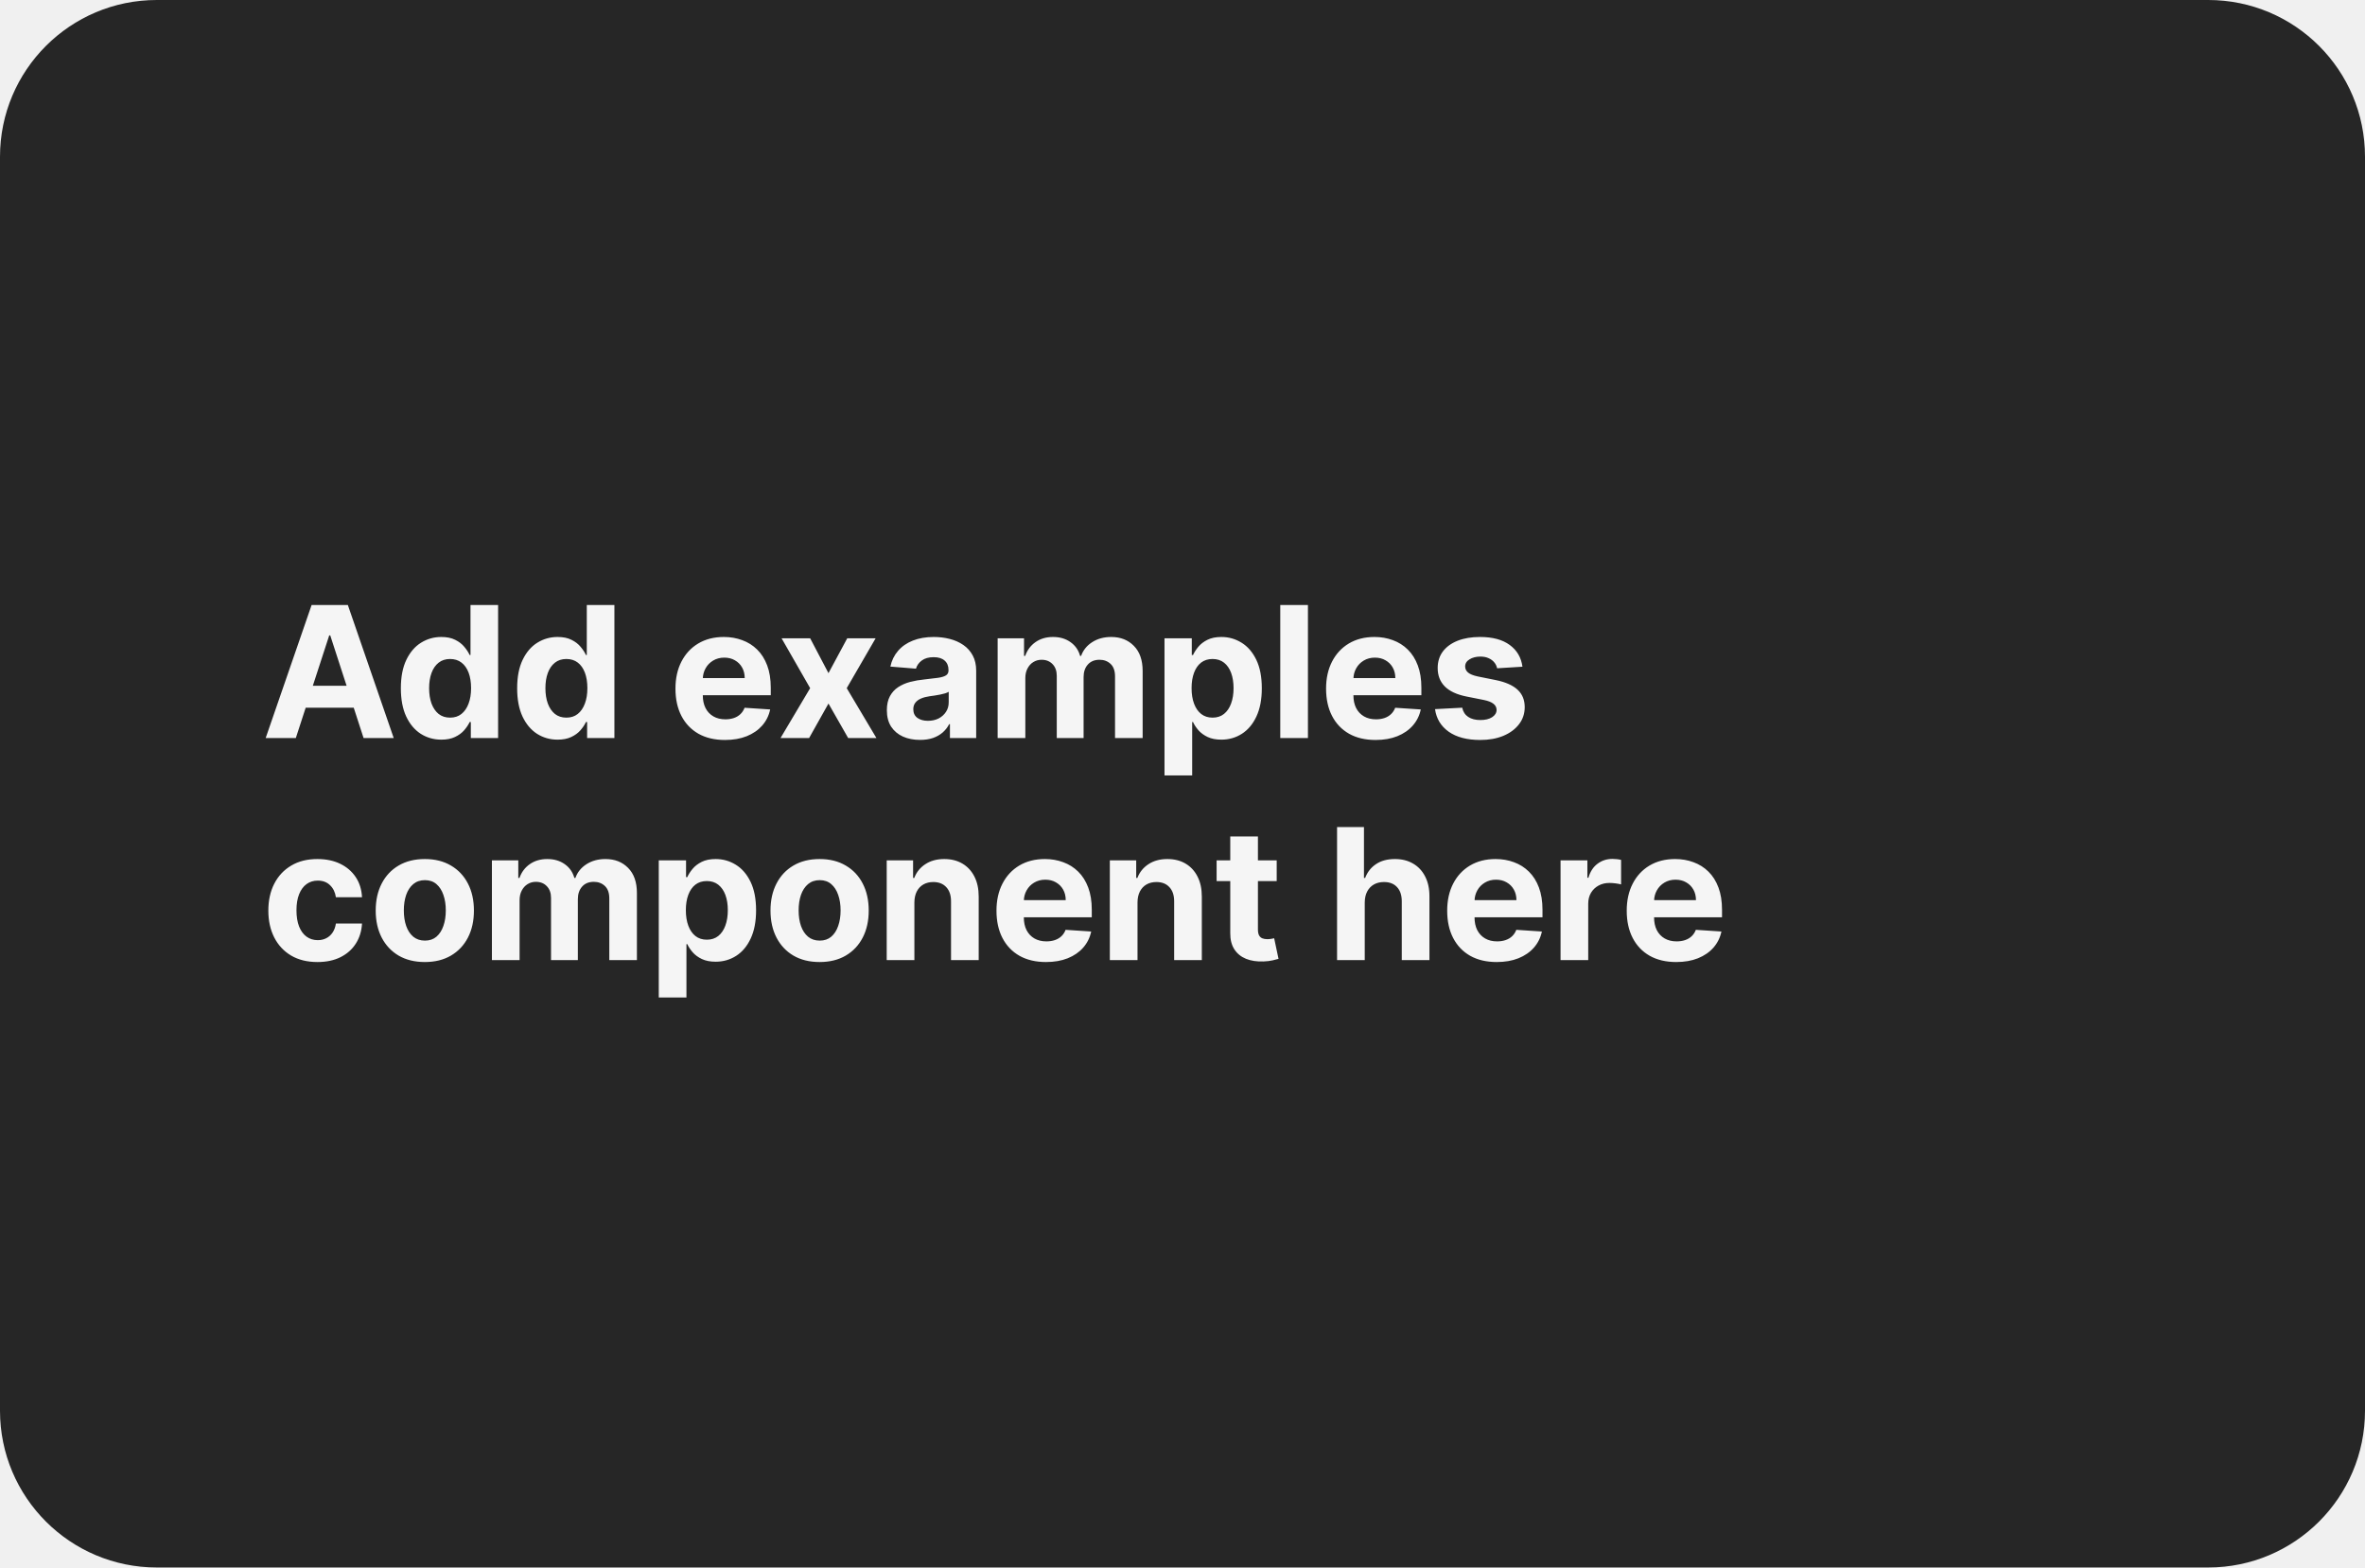
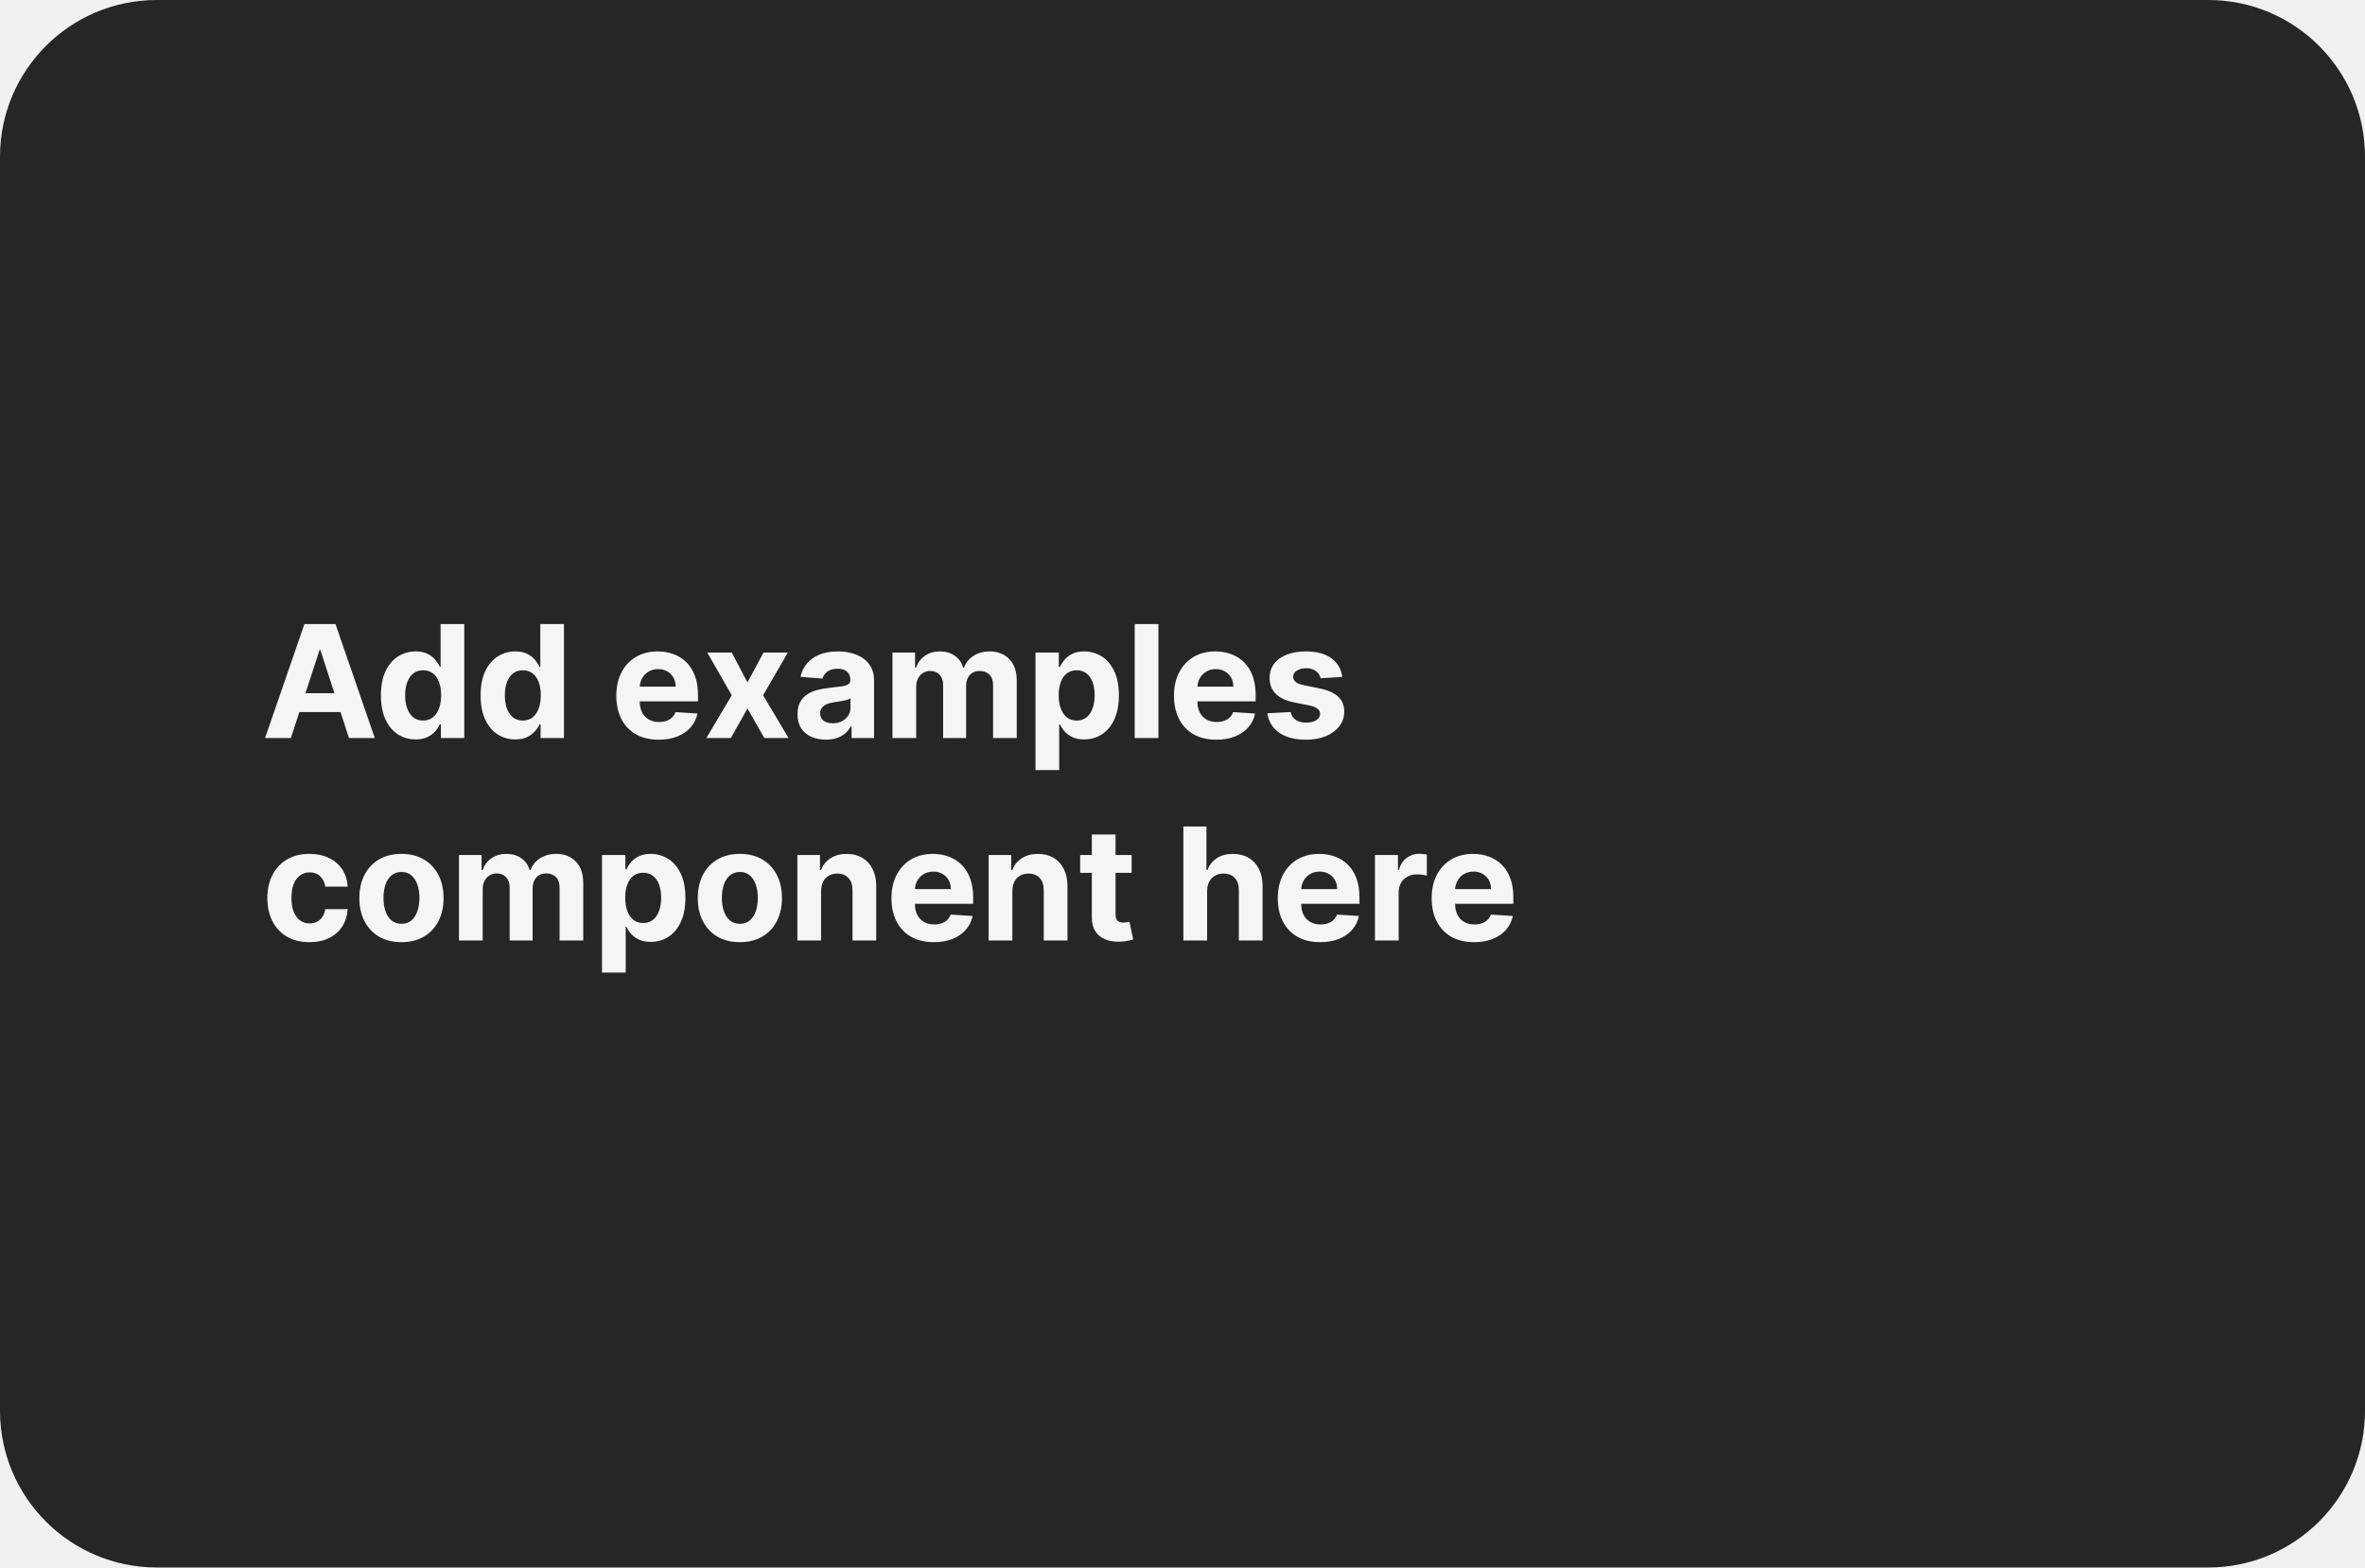
<svg xmlns="http://www.w3.org/2000/svg" width="362" height="240" viewBox="0 0 362 240" fill="none">
  <rect width="362" height="240" rx="24" fill="#262626" />
-   <path d="M45.28 113H40.666L47.696 92.636H53.244L60.264 113H55.651L50.55 97.29H50.391L45.28 113ZM44.992 104.996H55.889V108.357H44.992V104.996ZM67.553 113.249C66.392 113.249 65.342 112.95 64.401 112.354C63.466 111.75 62.724 110.866 62.173 109.699C61.63 108.526 61.358 107.087 61.358 105.384C61.358 103.634 61.64 102.179 62.203 101.018C62.767 99.852 63.516 98.98 64.45 98.403C65.392 97.82 66.422 97.528 67.543 97.528C68.398 97.528 69.11 97.674 69.68 97.966C70.257 98.251 70.721 98.609 71.072 99.04C71.43 99.464 71.702 99.882 71.888 100.293H72.017V92.636H76.243V113H72.067V110.554H71.888C71.689 110.978 71.407 111.399 71.043 111.817C70.685 112.228 70.217 112.569 69.641 112.841C69.07 113.113 68.374 113.249 67.553 113.249ZM68.895 109.878C69.578 109.878 70.154 109.692 70.625 109.321C71.102 108.943 71.467 108.416 71.719 107.74C71.977 107.064 72.106 106.272 72.106 105.364C72.106 104.455 71.981 103.667 71.729 102.997C71.477 102.328 71.112 101.811 70.635 101.446C70.158 101.081 69.578 100.899 68.895 100.899C68.199 100.899 67.612 101.088 67.135 101.466C66.658 101.844 66.296 102.367 66.051 103.037C65.806 103.706 65.683 104.482 65.683 105.364C65.683 106.252 65.806 107.037 66.051 107.72C66.303 108.396 66.664 108.927 67.135 109.311C67.612 109.689 68.199 109.878 68.895 109.878ZM85.353 113.249C84.193 113.249 83.143 112.95 82.201 112.354C81.267 111.75 80.524 110.866 79.974 109.699C79.43 108.526 79.159 107.087 79.159 105.384C79.159 103.634 79.441 102.179 80.004 101.018C80.567 99.852 81.316 98.98 82.251 98.403C83.192 97.82 84.223 97.528 85.343 97.528C86.198 97.528 86.911 97.674 87.481 97.966C88.058 98.251 88.522 98.609 88.873 99.04C89.231 99.464 89.503 99.882 89.689 100.293H89.818V92.636H94.044V113H89.868V110.554H89.689C89.49 110.978 89.208 111.399 88.843 111.817C88.485 112.228 88.018 112.569 87.441 112.841C86.871 113.113 86.175 113.249 85.353 113.249ZM86.696 109.878C87.378 109.878 87.955 109.692 88.426 109.321C88.903 108.943 89.268 108.416 89.519 107.74C89.778 107.064 89.907 106.272 89.907 105.364C89.907 104.455 89.781 103.667 89.529 102.997C89.278 102.328 88.913 101.811 88.436 101.446C87.959 101.081 87.378 100.899 86.696 100.899C86 100.899 85.413 101.088 84.936 101.466C84.459 101.844 84.097 102.367 83.852 103.037C83.607 103.706 83.484 104.482 83.484 105.364C83.484 106.252 83.607 107.037 83.852 107.72C84.104 108.396 84.465 108.927 84.936 109.311C85.413 109.689 86 109.878 86.696 109.878ZM110.967 113.298C109.396 113.298 108.044 112.98 106.91 112.344C105.783 111.701 104.915 110.793 104.305 109.619C103.695 108.439 103.39 107.044 103.39 105.433C103.39 103.862 103.695 102.483 104.305 101.297C104.915 100.11 105.773 99.186 106.88 98.523C107.994 97.86 109.3 97.528 110.798 97.528C111.806 97.528 112.743 97.691 113.612 98.016C114.487 98.334 115.249 98.814 115.899 99.457C116.555 100.1 117.065 100.909 117.43 101.884C117.795 102.851 117.977 103.985 117.977 105.284V106.447H105.081V103.822H113.99C113.99 103.213 113.857 102.672 113.592 102.202C113.327 101.731 112.959 101.363 112.488 101.098C112.024 100.826 111.484 100.69 110.868 100.69C110.225 100.69 109.654 100.839 109.157 101.138C108.667 101.429 108.282 101.824 108.004 102.321C107.725 102.812 107.583 103.358 107.576 103.962V106.457C107.576 107.213 107.716 107.866 107.994 108.416C108.279 108.966 108.68 109.391 109.197 109.689C109.714 109.987 110.327 110.136 111.037 110.136C111.507 110.136 111.938 110.07 112.329 109.938C112.72 109.805 113.055 109.606 113.333 109.341C113.612 109.076 113.824 108.751 113.97 108.366L117.887 108.625C117.689 109.566 117.281 110.388 116.664 111.091C116.055 111.787 115.266 112.33 114.298 112.722C113.337 113.106 112.226 113.298 110.967 113.298ZM124.007 97.727L126.811 103.067L129.685 97.727H134.03L129.605 105.364L134.15 113H129.824L126.811 107.72L123.848 113H119.473L124.007 105.364L119.632 97.727H124.007ZM140.819 113.288C139.844 113.288 138.976 113.119 138.214 112.781C137.451 112.437 136.848 111.929 136.404 111.26C135.967 110.584 135.748 109.742 135.748 108.734C135.748 107.886 135.904 107.173 136.215 106.597C136.527 106.02 136.951 105.556 137.488 105.205C138.025 104.853 138.635 104.588 139.317 104.409C140.007 104.23 140.729 104.104 141.485 104.031C142.373 103.938 143.089 103.852 143.633 103.773C144.176 103.687 144.571 103.561 144.816 103.395C145.061 103.229 145.184 102.984 145.184 102.659V102.599C145.184 101.97 144.985 101.482 144.587 101.138C144.196 100.793 143.639 100.621 142.917 100.621C142.155 100.621 141.548 100.79 141.097 101.128C140.647 101.459 140.348 101.877 140.202 102.381L136.285 102.062C136.484 101.134 136.875 100.332 137.458 99.656C138.041 98.974 138.794 98.45 139.715 98.085C140.643 97.714 141.717 97.528 142.937 97.528C143.785 97.528 144.597 97.628 145.373 97.827C146.155 98.026 146.848 98.334 147.451 98.751C148.061 99.169 148.541 99.706 148.893 100.362C149.244 101.012 149.42 101.791 149.42 102.699V113H145.403V110.882H145.283C145.038 111.359 144.71 111.78 144.299 112.145C143.888 112.503 143.394 112.785 142.817 112.99C142.241 113.189 141.575 113.288 140.819 113.288ZM142.032 110.365C142.655 110.365 143.205 110.242 143.683 109.997C144.16 109.745 144.534 109.407 144.806 108.983C145.078 108.559 145.214 108.078 145.214 107.541V105.92C145.081 106.007 144.899 106.086 144.667 106.159C144.442 106.225 144.186 106.288 143.901 106.348C143.616 106.401 143.331 106.451 143.046 106.497C142.761 106.537 142.503 106.573 142.271 106.607C141.773 106.679 141.339 106.795 140.968 106.955C140.597 107.114 140.308 107.329 140.103 107.601C139.897 107.866 139.795 108.197 139.795 108.595C139.795 109.172 140.004 109.613 140.421 109.918C140.845 110.216 141.382 110.365 142.032 110.365ZM152.706 113V97.727H156.743V100.422H156.922C157.24 99.527 157.77 98.821 158.513 98.304C159.255 97.787 160.143 97.528 161.178 97.528C162.225 97.528 163.116 97.79 163.852 98.314C164.588 98.831 165.079 99.534 165.324 100.422H165.483C165.795 99.547 166.358 98.847 167.173 98.324C167.995 97.794 168.966 97.528 170.087 97.528C171.512 97.528 172.669 97.983 173.557 98.891C174.452 99.792 174.899 101.071 174.899 102.729V113H170.673V103.564C170.673 102.715 170.448 102.079 169.997 101.655C169.546 101.231 168.983 101.018 168.307 101.018C167.538 101.018 166.938 101.264 166.507 101.754C166.076 102.238 165.861 102.878 165.861 103.673V113H161.754V103.474C161.754 102.725 161.539 102.129 161.108 101.685C160.684 101.241 160.124 101.018 159.428 101.018C158.957 101.018 158.533 101.138 158.155 101.376C157.784 101.608 157.489 101.937 157.27 102.361C157.051 102.778 156.942 103.269 156.942 103.832V113H152.706ZM178.245 118.727V97.727H182.421V100.293H182.61C182.796 99.882 183.064 99.464 183.415 99.04C183.773 98.609 184.237 98.251 184.808 97.966C185.384 97.674 186.1 97.528 186.955 97.528C188.069 97.528 189.096 97.82 190.038 98.403C190.979 98.98 191.731 99.852 192.295 101.018C192.858 102.179 193.14 103.634 193.14 105.384C193.14 107.087 192.865 108.526 192.315 109.699C191.771 110.866 191.029 111.75 190.087 112.354C189.153 112.95 188.105 113.249 186.945 113.249C186.123 113.249 185.424 113.113 184.847 112.841C184.277 112.569 183.81 112.228 183.445 111.817C183.081 111.399 182.802 110.978 182.61 110.554H182.481V118.727H178.245ZM182.391 105.364C182.391 106.272 182.517 107.064 182.769 107.74C183.021 108.416 183.386 108.943 183.863 109.321C184.34 109.692 184.92 109.878 185.603 109.878C186.292 109.878 186.876 109.689 187.353 109.311C187.83 108.927 188.192 108.396 188.437 107.72C188.689 107.037 188.815 106.252 188.815 105.364C188.815 104.482 188.692 103.706 188.447 103.037C188.201 102.367 187.84 101.844 187.363 101.466C186.886 101.088 186.299 100.899 185.603 100.899C184.914 100.899 184.33 101.081 183.853 101.446C183.382 101.811 183.021 102.328 182.769 102.997C182.517 103.667 182.391 104.455 182.391 105.364ZM200.2 92.636V113H195.964V92.636H200.2ZM210.553 113.298C208.982 113.298 207.63 112.98 206.496 112.344C205.369 111.701 204.501 110.793 203.891 109.619C203.281 108.439 202.976 107.044 202.976 105.433C202.976 103.862 203.281 102.483 203.891 101.297C204.501 100.11 205.359 99.186 206.466 98.523C207.58 97.86 208.886 97.528 210.384 97.528C211.391 97.528 212.329 97.691 213.198 98.016C214.073 98.334 214.835 98.814 215.485 99.457C216.141 100.1 216.651 100.909 217.016 101.884C217.381 102.851 217.563 103.985 217.563 105.284V106.447H204.667V103.822H213.576C213.576 103.213 213.443 102.672 213.178 102.202C212.913 101.731 212.545 101.363 212.074 101.098C211.61 100.826 211.07 100.69 210.453 100.69C209.81 100.69 209.24 100.839 208.743 101.138C208.253 101.429 207.868 101.824 207.59 102.321C207.311 102.812 207.169 103.358 207.162 103.962V106.457C207.162 107.213 207.301 107.866 207.58 108.416C207.865 108.966 208.266 109.391 208.783 109.689C209.3 109.987 209.913 110.136 210.623 110.136C211.093 110.136 211.524 110.07 211.915 109.938C212.306 109.805 212.641 109.606 212.919 109.341C213.198 109.076 213.41 108.751 213.556 108.366L217.473 108.625C217.275 109.566 216.867 110.388 216.25 111.091C215.641 111.787 214.852 112.33 213.884 112.722C212.923 113.106 211.812 113.298 210.553 113.298ZM233.034 102.082L229.157 102.321C229.09 101.99 228.948 101.691 228.729 101.426C228.51 101.154 228.222 100.939 227.864 100.78C227.513 100.614 227.092 100.531 226.601 100.531C225.945 100.531 225.391 100.67 224.941 100.949C224.49 101.221 224.265 101.585 224.265 102.043C224.265 102.407 224.41 102.715 224.702 102.967C224.994 103.219 225.494 103.421 226.203 103.574L228.968 104.131C230.453 104.436 231.56 104.926 232.289 105.602C233.018 106.278 233.382 107.167 233.382 108.267C233.382 109.268 233.087 110.146 232.498 110.902C231.914 111.658 231.112 112.248 230.091 112.672C229.077 113.089 227.907 113.298 226.581 113.298C224.56 113.298 222.949 112.877 221.749 112.036C220.556 111.187 219.856 110.034 219.651 108.575L223.817 108.357C223.943 108.973 224.248 109.444 224.732 109.768C225.216 110.087 225.836 110.246 226.591 110.246C227.334 110.246 227.93 110.103 228.381 109.818C228.838 109.527 229.07 109.152 229.077 108.695C229.07 108.31 228.908 107.995 228.59 107.75C228.272 107.498 227.781 107.306 227.118 107.173L224.473 106.646C222.982 106.348 221.872 105.831 221.142 105.095C220.42 104.359 220.059 103.421 220.059 102.281C220.059 101.3 220.324 100.455 220.854 99.746C221.391 99.037 222.143 98.49 223.111 98.105C224.086 97.721 225.226 97.528 226.532 97.528C228.461 97.528 229.979 97.936 231.086 98.751C232.199 99.567 232.849 100.677 233.034 102.082ZM48.591 147.298C47.026 147.298 45.681 146.967 44.554 146.304C43.434 145.634 42.572 144.706 41.969 143.52C41.372 142.333 41.074 140.968 41.074 139.423C41.074 137.859 41.376 136.487 41.979 135.307C42.589 134.12 43.454 133.196 44.574 132.533C45.694 131.863 47.026 131.528 48.571 131.528C49.903 131.528 51.07 131.77 52.071 132.254C53.072 132.738 53.864 133.418 54.447 134.293C55.031 135.168 55.352 136.195 55.412 137.375H51.415C51.302 136.613 51.004 136 50.52 135.536C50.043 135.065 49.416 134.83 48.641 134.83C47.984 134.83 47.411 135.009 46.92 135.366C46.437 135.718 46.059 136.232 45.787 136.908C45.515 137.584 45.379 138.402 45.379 139.364C45.379 140.338 45.512 141.167 45.777 141.849C46.049 142.532 46.43 143.053 46.92 143.411C47.411 143.768 47.984 143.947 48.641 143.947C49.124 143.947 49.559 143.848 49.943 143.649C50.334 143.45 50.656 143.162 50.908 142.784C51.166 142.4 51.335 141.939 51.415 141.402H55.412C55.346 142.569 55.028 143.596 54.457 144.484C53.894 145.366 53.115 146.055 52.121 146.553C51.126 147.05 49.95 147.298 48.591 147.298ZM65.025 147.298C63.48 147.298 62.144 146.97 61.017 146.314C59.897 145.651 59.032 144.73 58.422 143.55C57.812 142.363 57.508 140.988 57.508 139.423C57.508 137.846 57.812 136.467 58.422 135.287C59.032 134.1 59.897 133.179 61.017 132.523C62.144 131.86 63.48 131.528 65.025 131.528C66.569 131.528 67.901 131.86 69.022 132.523C70.149 133.179 71.017 134.1 71.627 135.287C72.237 136.467 72.541 137.846 72.541 139.423C72.541 140.988 72.237 142.363 71.627 143.55C71.017 144.73 70.149 145.651 69.022 146.314C67.901 146.97 66.569 147.298 65.025 147.298ZM65.044 144.017C65.747 144.017 66.334 143.818 66.804 143.42C67.275 143.016 67.63 142.466 67.868 141.77C68.114 141.074 68.236 140.282 68.236 139.393C68.236 138.505 68.114 137.713 67.868 137.017C67.63 136.321 67.275 135.771 66.804 135.366C66.334 134.962 65.747 134.76 65.044 134.76C64.335 134.76 63.739 134.962 63.255 135.366C62.777 135.771 62.416 136.321 62.171 137.017C61.932 137.713 61.813 138.505 61.813 139.393C61.813 140.282 61.932 141.074 62.171 141.77C62.416 142.466 62.777 143.016 63.255 143.42C63.739 143.818 64.335 144.017 65.044 144.017ZM75.296 147V131.727H79.333V134.422H79.512C79.83 133.527 80.36 132.821 81.103 132.304C81.845 131.787 82.733 131.528 83.767 131.528C84.815 131.528 85.706 131.79 86.442 132.314C87.178 132.831 87.668 133.534 87.914 134.422H88.073C88.384 133.547 88.948 132.848 89.763 132.324C90.585 131.794 91.556 131.528 92.677 131.528C94.102 131.528 95.258 131.982 96.147 132.891C97.041 133.792 97.489 135.071 97.489 136.729V147H93.263V137.564C93.263 136.715 93.038 136.079 92.587 135.655C92.136 135.231 91.573 135.018 90.897 135.018C90.128 135.018 89.528 135.264 89.097 135.754C88.666 136.238 88.451 136.878 88.451 137.673V147H84.344V137.474C84.344 136.725 84.129 136.129 83.698 135.685C83.274 135.241 82.713 135.018 82.017 135.018C81.547 135.018 81.123 135.138 80.745 135.376C80.374 135.608 80.079 135.937 79.86 136.361C79.641 136.778 79.532 137.269 79.532 137.832V147H75.296ZM100.835 152.727V131.727H105.011V134.293H105.2C105.386 133.882 105.654 133.464 106.005 133.04C106.363 132.609 106.827 132.251 107.397 131.966C107.974 131.674 108.69 131.528 109.545 131.528C110.659 131.528 111.686 131.82 112.627 132.403C113.569 132.98 114.321 133.852 114.885 135.018C115.448 136.179 115.73 137.634 115.73 139.384C115.73 141.087 115.455 142.526 114.904 143.699C114.361 144.866 113.618 145.75 112.677 146.354C111.743 146.95 110.695 147.249 109.535 147.249C108.713 147.249 108.014 147.113 107.437 146.841C106.867 146.569 106.4 146.228 106.035 145.817C105.671 145.399 105.392 144.978 105.2 144.554H105.071V152.727H100.835ZM104.981 139.364C104.981 140.272 105.107 141.064 105.359 141.74C105.611 142.416 105.975 142.943 106.453 143.321C106.93 143.692 107.51 143.878 108.193 143.878C108.882 143.878 109.466 143.689 109.943 143.311C110.42 142.927 110.781 142.396 111.027 141.72C111.279 141.037 111.404 140.252 111.404 139.364C111.404 138.482 111.282 137.706 111.037 137.037C110.791 136.367 110.43 135.844 109.953 135.466C109.475 135.088 108.889 134.899 108.193 134.899C107.503 134.899 106.92 135.081 106.443 135.446C105.972 135.811 105.611 136.328 105.359 136.997C105.107 137.667 104.981 138.455 104.981 139.364ZM125.454 147.298C123.91 147.298 122.574 146.97 121.447 146.314C120.327 145.651 119.462 144.73 118.852 143.55C118.242 142.363 117.937 140.988 117.937 139.423C117.937 137.846 118.242 136.467 118.852 135.287C119.462 134.1 120.327 133.179 121.447 132.523C122.574 131.86 123.91 131.528 125.454 131.528C126.999 131.528 128.331 131.86 129.451 132.523C130.578 133.179 131.447 134.1 132.056 135.287C132.666 136.467 132.971 137.846 132.971 139.423C132.971 140.988 132.666 142.363 132.056 143.55C131.447 144.73 130.578 145.651 129.451 146.314C128.331 146.97 126.999 147.298 125.454 147.298ZM125.474 144.017C126.177 144.017 126.763 143.818 127.234 143.42C127.705 143.016 128.059 142.466 128.298 141.77C128.543 141.074 128.666 140.282 128.666 139.393C128.666 138.505 128.543 137.713 128.298 137.017C128.059 136.321 127.705 135.771 127.234 135.366C126.763 134.962 126.177 134.76 125.474 134.76C124.765 134.76 124.168 134.962 123.684 135.366C123.207 135.771 122.846 136.321 122.6 137.017C122.362 137.713 122.243 138.505 122.243 139.393C122.243 140.282 122.362 141.074 122.6 141.77C122.846 142.466 123.207 143.016 123.684 143.42C124.168 143.818 124.765 144.017 125.474 144.017ZM139.961 138.17V147H135.725V131.727H139.762V134.422H139.941C140.279 133.534 140.846 132.831 141.642 132.314C142.437 131.79 143.402 131.528 144.535 131.528C145.596 131.528 146.52 131.76 147.309 132.224C148.098 132.688 148.711 133.351 149.149 134.213C149.586 135.068 149.805 136.089 149.805 137.276V147H145.569V138.031C145.576 137.097 145.337 136.367 144.853 135.844C144.369 135.313 143.703 135.048 142.855 135.048C142.285 135.048 141.781 135.171 141.343 135.416C140.913 135.661 140.574 136.019 140.329 136.49C140.091 136.954 139.968 137.514 139.961 138.17ZM160.104 147.298C158.533 147.298 157.18 146.98 156.047 146.344C154.92 145.701 154.052 144.793 153.442 143.619C152.832 142.439 152.527 141.044 152.527 139.433C152.527 137.862 152.832 136.483 153.442 135.297C154.052 134.11 154.91 133.186 156.017 132.523C157.131 131.86 158.437 131.528 159.935 131.528C160.942 131.528 161.88 131.691 162.749 132.016C163.624 132.334 164.386 132.814 165.036 133.457C165.692 134.1 166.202 134.909 166.567 135.884C166.931 136.851 167.114 137.985 167.114 139.284V140.447H154.217V137.822H163.126C163.126 137.213 162.994 136.672 162.729 136.202C162.464 135.731 162.096 135.363 161.625 135.098C161.161 134.826 160.621 134.69 160.004 134.69C159.361 134.69 158.791 134.839 158.294 135.138C157.804 135.429 157.419 135.824 157.141 136.321C156.862 136.812 156.72 137.358 156.713 137.962V140.457C156.713 141.213 156.852 141.866 157.131 142.416C157.416 142.966 157.817 143.391 158.334 143.689C158.851 143.987 159.464 144.136 160.173 144.136C160.644 144.136 161.075 144.07 161.466 143.938C161.857 143.805 162.192 143.606 162.47 143.341C162.749 143.076 162.961 142.751 163.107 142.366L167.024 142.625C166.825 143.566 166.418 144.388 165.801 145.091C165.191 145.787 164.402 146.33 163.435 146.722C162.473 147.106 161.363 147.298 160.104 147.298ZM174.114 138.17V147H169.878V131.727H173.915V134.422H174.094C174.432 133.534 174.999 132.831 175.794 132.314C176.589 131.79 177.554 131.528 178.688 131.528C179.748 131.528 180.673 131.76 181.462 132.224C182.25 132.688 182.864 133.351 183.301 134.213C183.739 135.068 183.957 136.089 183.957 137.276V147H179.722V138.031C179.728 137.097 179.49 136.367 179.006 135.844C178.522 135.313 177.856 135.048 177.007 135.048C176.437 135.048 175.933 135.171 175.496 135.416C175.065 135.661 174.727 136.019 174.482 136.49C174.243 136.954 174.12 137.514 174.114 138.17ZM195.419 131.727V134.909H186.222V131.727H195.419ZM188.31 128.068H192.546V142.307C192.546 142.698 192.605 143.003 192.725 143.222C192.844 143.434 193.01 143.583 193.222 143.669C193.441 143.755 193.693 143.798 193.978 143.798C194.176 143.798 194.375 143.782 194.574 143.749C194.773 143.709 194.926 143.679 195.032 143.659L195.698 146.811C195.486 146.877 195.187 146.954 194.803 147.04C194.418 147.133 193.951 147.189 193.401 147.209C192.38 147.249 191.485 147.113 190.716 146.801C189.954 146.49 189.361 146.006 188.936 145.349C188.512 144.693 188.303 143.865 188.31 142.864V128.068ZM208.895 138.17V147H204.659V126.636H208.776V134.422H208.955C209.299 133.52 209.856 132.814 210.625 132.304C211.394 131.787 212.358 131.528 213.518 131.528C214.579 131.528 215.504 131.76 216.293 132.224C217.088 132.682 217.705 133.341 218.142 134.203C218.586 135.058 218.805 136.082 218.798 137.276V147H214.562V138.031C214.569 137.09 214.33 136.357 213.847 135.834C213.369 135.31 212.7 135.048 211.838 135.048C211.261 135.048 210.751 135.171 210.307 135.416C209.869 135.661 209.525 136.019 209.273 136.49C209.027 136.954 208.902 137.514 208.895 138.17ZM229.092 147.298C227.521 147.298 226.169 146.98 225.035 146.344C223.908 145.701 223.04 144.793 222.43 143.619C221.82 142.439 221.515 141.044 221.515 139.433C221.515 137.862 221.82 136.483 222.43 135.297C223.04 134.11 223.898 133.186 225.005 132.523C226.119 131.86 227.425 131.528 228.923 131.528C229.931 131.528 230.868 131.691 231.737 132.016C232.612 132.334 233.374 132.814 234.024 133.457C234.68 134.1 235.19 134.909 235.555 135.884C235.92 136.851 236.102 137.985 236.102 139.284V140.447H223.206V137.822H232.115C232.115 137.213 231.982 136.672 231.717 136.202C231.452 135.731 231.084 135.363 230.613 135.098C230.149 134.826 229.609 134.69 228.993 134.69C228.35 134.69 227.779 134.839 227.282 135.138C226.792 135.429 226.407 135.824 226.129 136.321C225.85 136.812 225.708 137.358 225.701 137.962V140.457C225.701 141.213 225.841 141.866 226.119 142.416C226.404 142.966 226.805 143.391 227.322 143.689C227.839 143.987 228.452 144.136 229.162 144.136C229.632 144.136 230.063 144.07 230.454 143.938C230.845 143.805 231.18 143.606 231.458 143.341C231.737 143.076 231.949 142.751 232.095 142.366L236.012 142.625C235.814 143.566 235.406 144.388 234.789 145.091C234.18 145.787 233.391 146.33 232.423 146.722C231.462 147.106 230.351 147.298 229.092 147.298ZM238.866 147V131.727H242.973V134.392H243.132C243.41 133.444 243.877 132.728 244.534 132.244C245.19 131.754 245.946 131.509 246.801 131.509C247.013 131.509 247.242 131.522 247.487 131.548C247.732 131.575 247.948 131.611 248.133 131.658V135.416C247.934 135.357 247.659 135.304 247.308 135.257C246.957 135.211 246.635 135.188 246.343 135.188C245.72 135.188 245.163 135.323 244.673 135.595C244.189 135.86 243.805 136.232 243.52 136.709C243.241 137.186 243.102 137.736 243.102 138.359V147H238.866ZM256.572 147.298C255.001 147.298 253.649 146.98 252.516 146.344C251.389 145.701 250.52 144.793 249.911 143.619C249.301 142.439 248.996 141.044 248.996 139.433C248.996 137.862 249.301 136.483 249.911 135.297C250.52 134.11 251.379 133.186 252.486 132.523C253.599 131.86 254.905 131.528 256.403 131.528C257.411 131.528 258.349 131.691 259.217 132.016C260.092 132.334 260.855 132.814 261.504 133.457C262.161 134.1 262.671 134.909 263.036 135.884C263.4 136.851 263.582 137.985 263.582 139.284V140.447H250.686V137.822H259.595C259.595 137.213 259.463 136.672 259.197 136.202C258.932 135.731 258.564 135.363 258.094 135.098C257.63 134.826 257.089 134.69 256.473 134.69C255.83 134.69 255.26 134.839 254.763 135.138C254.272 135.429 253.888 135.824 253.609 136.321C253.331 136.812 253.188 137.358 253.182 137.962V140.457C253.182 141.213 253.321 141.866 253.599 142.416C253.884 142.966 254.286 143.391 254.803 143.689C255.32 143.987 255.933 144.136 256.642 144.136C257.113 144.136 257.544 144.07 257.935 143.938C258.326 143.805 258.661 143.606 258.939 143.341C259.217 143.076 259.429 142.751 259.575 142.366L263.493 142.625C263.294 143.566 262.886 144.388 262.27 145.091C261.66 145.787 260.871 146.33 259.903 146.722C258.942 147.106 257.832 147.298 256.572 147.298Z" fill="white" fill-opacity="0.95" />
+   <path d="M44.526 113H40.571L46.597 95.546H51.352L57.369 113H53.415L49.043 99.534H48.906L44.526 113ZM44.278 106.139H53.619V109.02H44.278V106.139ZM63.617 113.213C62.622 113.213 61.722 112.957 60.915 112.446C60.114 111.929 59.477 111.17 59.006 110.17C58.54 109.165 58.307 107.932 58.307 106.472C58.307 104.972 58.548 103.724 59.031 102.73C59.514 101.73 60.156 100.983 60.957 100.489C61.764 99.989 62.648 99.739 63.608 99.739C64.341 99.739 64.952 99.864 65.44 100.114C65.935 100.358 66.332 100.665 66.633 101.034C66.94 101.398 67.173 101.756 67.332 102.108H67.443V95.546H71.065V113H67.486V110.903H67.332C67.162 111.267 66.921 111.628 66.608 111.986C66.301 112.338 65.901 112.631 65.406 112.864C64.918 113.097 64.321 113.213 63.617 113.213ZM64.767 110.324C65.352 110.324 65.847 110.165 66.25 109.847C66.659 109.523 66.972 109.071 67.188 108.491C67.409 107.912 67.52 107.233 67.52 106.455C67.52 105.676 67.412 105 67.196 104.426C66.98 103.852 66.668 103.409 66.258 103.097C65.849 102.784 65.352 102.628 64.767 102.628C64.171 102.628 63.668 102.79 63.258 103.114C62.849 103.437 62.54 103.886 62.33 104.46C62.119 105.034 62.014 105.699 62.014 106.455C62.014 107.216 62.119 107.889 62.33 108.474C62.545 109.054 62.855 109.509 63.258 109.838C63.668 110.162 64.171 110.324 64.767 110.324ZM78.874 113.213C77.88 113.213 76.979 112.957 76.173 112.446C75.371 111.929 74.735 111.17 74.263 110.17C73.798 109.165 73.565 107.932 73.565 106.472C73.565 104.972 73.806 103.724 74.289 102.73C74.772 101.73 75.414 100.983 76.215 100.489C77.022 99.989 77.906 99.739 78.866 99.739C79.599 99.739 80.21 99.864 80.698 100.114C81.192 100.358 81.59 100.665 81.891 101.034C82.198 101.398 82.431 101.756 82.59 102.108H82.701V95.546H86.323V113H82.744V110.903H82.59C82.42 111.267 82.178 111.628 81.866 111.986C81.559 112.338 81.158 112.631 80.664 112.864C80.175 113.097 79.579 113.213 78.874 113.213ZM80.025 110.324C80.61 110.324 81.104 110.165 81.508 109.847C81.917 109.523 82.229 109.071 82.445 108.491C82.667 107.912 82.778 107.233 82.778 106.455C82.778 105.676 82.67 105 82.454 104.426C82.238 103.852 81.925 103.409 81.516 103.097C81.107 102.784 80.61 102.628 80.025 102.628C79.428 102.628 78.925 102.79 78.516 103.114C78.107 103.437 77.798 103.886 77.587 104.46C77.377 105.034 77.272 105.699 77.272 106.455C77.272 107.216 77.377 107.889 77.587 108.474C77.803 109.054 78.113 109.509 78.516 109.838C78.925 110.162 79.428 110.324 80.025 110.324ZM100.829 113.256C99.482 113.256 98.323 112.983 97.352 112.438C96.386 111.886 95.641 111.108 95.119 110.102C94.596 109.091 94.335 107.895 94.335 106.514C94.335 105.168 94.596 103.986 95.119 102.969C95.641 101.952 96.377 101.159 97.326 100.591C98.281 100.023 99.4 99.739 100.684 99.739C101.548 99.739 102.352 99.878 103.096 100.156C103.846 100.429 104.499 100.841 105.056 101.392C105.619 101.943 106.056 102.636 106.369 103.472C106.681 104.301 106.837 105.273 106.837 106.386V107.384H95.783V105.134H103.42C103.42 104.611 103.306 104.148 103.079 103.744C102.852 103.341 102.536 103.026 102.133 102.798C101.735 102.565 101.272 102.449 100.744 102.449C100.192 102.449 99.704 102.577 99.278 102.832C98.857 103.082 98.528 103.42 98.289 103.847C98.05 104.267 97.928 104.736 97.923 105.253V107.392C97.923 108.04 98.042 108.599 98.281 109.071C98.525 109.543 98.869 109.906 99.312 110.162C99.755 110.418 100.281 110.545 100.888 110.545C101.292 110.545 101.661 110.489 101.996 110.375C102.332 110.261 102.619 110.091 102.857 109.864C103.096 109.636 103.278 109.358 103.403 109.028L106.761 109.25C106.59 110.057 106.241 110.761 105.712 111.364C105.19 111.96 104.513 112.426 103.684 112.761C102.86 113.091 101.908 113.256 100.829 113.256ZM112.006 99.909L114.41 104.486L116.873 99.909H120.597L116.805 106.455L120.7 113H116.992L114.41 108.474L111.87 113H108.12L112.006 106.455L108.256 99.909H112.006ZM126.416 113.247C125.581 113.247 124.837 113.102 124.183 112.812C123.53 112.517 123.013 112.082 122.632 111.509C122.257 110.929 122.07 110.207 122.07 109.344C122.07 108.616 122.203 108.006 122.47 107.511C122.737 107.017 123.101 106.619 123.561 106.318C124.021 106.017 124.544 105.79 125.129 105.636C125.72 105.483 126.339 105.375 126.987 105.312C127.749 105.233 128.362 105.159 128.828 105.091C129.294 105.017 129.632 104.909 129.842 104.767C130.053 104.625 130.158 104.415 130.158 104.136V104.085C130.158 103.545 129.987 103.128 129.646 102.832C129.311 102.537 128.834 102.389 128.214 102.389C127.561 102.389 127.041 102.534 126.655 102.824C126.268 103.108 126.013 103.466 125.888 103.898L122.53 103.625C122.7 102.83 123.036 102.142 123.536 101.562C124.036 100.977 124.68 100.528 125.47 100.216C126.266 99.898 127.186 99.739 128.232 99.739C128.959 99.739 129.655 99.824 130.32 99.994C130.99 100.165 131.584 100.429 132.101 100.787C132.624 101.145 133.036 101.605 133.337 102.168C133.638 102.724 133.788 103.392 133.788 104.17V113H130.345V111.185H130.243C130.033 111.594 129.751 111.955 129.399 112.267C129.047 112.574 128.624 112.815 128.129 112.991C127.635 113.162 127.064 113.247 126.416 113.247ZM127.456 110.741C127.99 110.741 128.462 110.636 128.871 110.426C129.28 110.21 129.601 109.92 129.834 109.557C130.067 109.193 130.183 108.781 130.183 108.321V106.932C130.07 107.006 129.913 107.074 129.714 107.136C129.521 107.193 129.303 107.247 129.058 107.298C128.814 107.344 128.57 107.386 128.325 107.426C128.081 107.46 127.859 107.491 127.661 107.52C127.234 107.582 126.862 107.682 126.544 107.818C126.226 107.955 125.979 108.139 125.803 108.372C125.626 108.599 125.538 108.884 125.538 109.224C125.538 109.719 125.717 110.097 126.075 110.358C126.439 110.614 126.899 110.741 127.456 110.741ZM136.605 113V99.909H140.065V102.219H140.219C140.491 101.452 140.946 100.847 141.582 100.403C142.219 99.96 142.98 99.739 143.866 99.739C144.764 99.739 145.528 99.963 146.159 100.412C146.79 100.855 147.21 101.457 147.42 102.219H147.557C147.824 101.469 148.307 100.869 149.006 100.42C149.71 99.966 150.543 99.739 151.503 99.739C152.724 99.739 153.716 100.128 154.477 100.906C155.244 101.679 155.628 102.776 155.628 104.196V113H152.006V104.912C152.006 104.185 151.813 103.639 151.426 103.276C151.04 102.912 150.557 102.73 149.977 102.73C149.318 102.73 148.804 102.94 148.435 103.361C148.065 103.776 147.881 104.324 147.881 105.006V113H144.361V104.835C144.361 104.193 144.176 103.682 143.807 103.301C143.443 102.92 142.963 102.73 142.366 102.73C141.963 102.73 141.599 102.832 141.276 103.037C140.957 103.236 140.705 103.517 140.517 103.881C140.33 104.239 140.236 104.659 140.236 105.142V113H136.605ZM158.496 117.909V99.909H162.075V102.108H162.237C162.396 101.756 162.626 101.398 162.928 101.034C163.234 100.665 163.632 100.358 164.121 100.114C164.615 99.864 165.229 99.739 165.962 99.739C166.916 99.739 167.797 99.989 168.604 100.489C169.411 100.983 170.055 101.73 170.538 102.73C171.021 103.724 171.263 104.972 171.263 106.472C171.263 107.932 171.027 109.165 170.555 110.17C170.089 111.17 169.453 111.929 168.646 112.446C167.845 112.957 166.947 113.213 165.953 113.213C165.249 113.213 164.649 113.097 164.155 112.864C163.666 112.631 163.266 112.338 162.953 111.986C162.641 111.628 162.402 111.267 162.237 110.903H162.126V117.909H158.496ZM162.05 106.455C162.05 107.233 162.158 107.912 162.374 108.491C162.589 109.071 162.902 109.523 163.311 109.847C163.72 110.165 164.217 110.324 164.803 110.324C165.393 110.324 165.893 110.162 166.303 109.838C166.712 109.509 167.021 109.054 167.232 108.474C167.447 107.889 167.555 107.216 167.555 106.455C167.555 105.699 167.45 105.034 167.24 104.46C167.03 103.886 166.72 103.437 166.311 103.114C165.902 102.79 165.399 102.628 164.803 102.628C164.212 102.628 163.712 102.784 163.303 103.097C162.899 103.409 162.589 103.852 162.374 104.426C162.158 105 162.05 105.676 162.05 106.455ZM177.314 95.546V113H173.683V95.546H177.314ZM186.188 113.256C184.842 113.256 183.683 112.983 182.711 112.438C181.745 111.886 181.001 111.108 180.478 110.102C179.955 109.091 179.694 107.895 179.694 106.514C179.694 105.168 179.955 103.986 180.478 102.969C181.001 101.952 181.737 101.159 182.685 100.591C183.64 100.023 184.759 99.739 186.043 99.739C186.907 99.739 187.711 99.878 188.455 100.156C189.205 100.429 189.859 100.841 190.415 101.392C190.978 101.943 191.415 102.636 191.728 103.472C192.04 104.301 192.197 105.273 192.197 106.386V107.384H181.143V105.134H188.779C188.779 104.611 188.665 104.148 188.438 103.744C188.211 103.341 187.896 103.026 187.492 102.798C187.094 102.565 186.631 102.449 186.103 102.449C185.552 102.449 185.063 102.577 184.637 102.832C184.217 103.082 183.887 103.42 183.648 103.847C183.41 104.267 183.288 104.736 183.282 105.253V107.392C183.282 108.04 183.401 108.599 183.64 109.071C183.884 109.543 184.228 109.906 184.671 110.162C185.114 110.418 185.64 110.545 186.248 110.545C186.651 110.545 187.021 110.489 187.356 110.375C187.691 110.261 187.978 110.091 188.217 109.864C188.455 109.636 188.637 109.358 188.762 109.028L192.12 109.25C191.95 110.057 191.6 110.761 191.072 111.364C190.549 111.96 189.873 112.426 189.043 112.761C188.219 113.091 187.268 113.256 186.188 113.256ZM205.458 103.642L202.134 103.847C202.077 103.562 201.955 103.307 201.768 103.08C201.58 102.847 201.333 102.662 201.026 102.526C200.725 102.384 200.364 102.312 199.944 102.312C199.381 102.312 198.907 102.432 198.521 102.67C198.134 102.903 197.941 103.216 197.941 103.608C197.941 103.92 198.066 104.185 198.316 104.401C198.566 104.616 198.995 104.79 199.603 104.92L201.972 105.398C203.245 105.659 204.194 106.08 204.819 106.659C205.444 107.239 205.756 108 205.756 108.943C205.756 109.801 205.504 110.554 204.998 111.202C204.498 111.849 203.81 112.355 202.935 112.719C202.066 113.077 201.063 113.256 199.927 113.256C198.194 113.256 196.813 112.895 195.785 112.173C194.762 111.446 194.163 110.457 193.987 109.207L197.558 109.02C197.665 109.548 197.927 109.952 198.342 110.23C198.756 110.503 199.288 110.639 199.935 110.639C200.572 110.639 201.083 110.517 201.469 110.273C201.862 110.023 202.06 109.702 202.066 109.31C202.06 108.98 201.921 108.71 201.648 108.5C201.376 108.284 200.955 108.119 200.387 108.006L198.12 107.554C196.842 107.298 195.89 106.855 195.265 106.224C194.646 105.594 194.336 104.79 194.336 103.812C194.336 102.972 194.563 102.247 195.018 101.639C195.478 101.031 196.123 100.562 196.952 100.233C197.788 99.903 198.765 99.739 199.884 99.739C201.538 99.739 202.839 100.088 203.788 100.787C204.742 101.486 205.299 102.437 205.458 103.642ZM47.364 144.256C46.023 144.256 44.869 143.972 43.903 143.403C42.943 142.83 42.205 142.034 41.688 141.017C41.176 140 40.92 138.83 40.92 137.506C40.92 136.165 41.179 134.989 41.696 133.977C42.219 132.96 42.96 132.168 43.92 131.599C44.881 131.026 46.023 130.739 47.347 130.739C48.489 130.739 49.489 130.946 50.347 131.361C51.205 131.776 51.883 132.358 52.383 133.108C52.883 133.858 53.159 134.739 53.21 135.75H49.784C49.688 135.097 49.432 134.571 49.017 134.173C48.608 133.77 48.071 133.568 47.406 133.568C46.844 133.568 46.352 133.722 45.932 134.028C45.517 134.33 45.193 134.77 44.96 135.349C44.727 135.929 44.611 136.631 44.611 137.455C44.611 138.29 44.724 139 44.952 139.585C45.185 140.17 45.511 140.616 45.932 140.923C46.352 141.23 46.844 141.384 47.406 141.384C47.821 141.384 48.193 141.298 48.523 141.128C48.858 140.957 49.133 140.71 49.349 140.386C49.571 140.057 49.716 139.662 49.784 139.202H53.21C53.153 140.202 52.881 141.082 52.392 141.844C51.909 142.599 51.242 143.19 50.389 143.616C49.537 144.043 48.528 144.256 47.364 144.256ZM61.45 144.256C60.126 144.256 58.981 143.974 58.015 143.412C57.055 142.844 56.313 142.054 55.791 141.043C55.268 140.026 55.006 138.847 55.006 137.506C55.006 136.153 55.268 134.972 55.791 133.96C56.313 132.943 57.055 132.153 58.015 131.591C58.981 131.023 60.126 130.739 61.45 130.739C62.773 130.739 63.916 131.023 64.876 131.591C65.842 132.153 66.586 132.943 67.109 133.96C67.631 134.972 67.893 136.153 67.893 137.506C67.893 138.847 67.631 140.026 67.109 141.043C66.586 142.054 65.842 142.844 64.876 143.412C63.916 143.974 62.773 144.256 61.45 144.256ZM61.467 141.443C62.069 141.443 62.572 141.273 62.975 140.932C63.379 140.585 63.682 140.114 63.887 139.517C64.097 138.92 64.202 138.241 64.202 137.48C64.202 136.719 64.097 136.04 63.887 135.443C63.682 134.847 63.379 134.375 62.975 134.028C62.572 133.682 62.069 133.509 61.467 133.509C60.859 133.509 60.347 133.682 59.932 134.028C59.523 134.375 59.214 134.847 59.004 135.443C58.799 136.04 58.697 136.719 58.697 137.48C58.697 138.241 58.799 138.92 59.004 139.517C59.214 140.114 59.523 140.585 59.932 140.932C60.347 141.273 60.859 141.443 61.467 141.443ZM70.254 144V130.909H73.714V133.219H73.867C74.14 132.452 74.594 131.847 75.231 131.403C75.867 130.96 76.629 130.739 77.515 130.739C78.413 130.739 79.177 130.963 79.808 131.412C80.438 131.855 80.859 132.457 81.069 133.219H81.205C81.472 132.469 81.955 131.869 82.654 131.42C83.359 130.966 84.191 130.739 85.151 130.739C86.373 130.739 87.364 131.128 88.126 131.906C88.893 132.679 89.276 133.776 89.276 135.196V144H85.654V135.912C85.654 135.185 85.461 134.639 85.075 134.276C84.688 133.912 84.205 133.73 83.626 133.73C82.967 133.73 82.452 133.94 82.083 134.361C81.714 134.776 81.529 135.324 81.529 136.006V144H78.009V135.835C78.009 135.193 77.825 134.682 77.455 134.301C77.092 133.92 76.612 133.73 76.015 133.73C75.612 133.73 75.248 133.832 74.924 134.037C74.606 134.236 74.353 134.517 74.165 134.881C73.978 135.239 73.884 135.659 73.884 136.142V144H70.254ZM92.144 148.909V130.909H95.724V133.108H95.886C96.045 132.756 96.275 132.398 96.576 132.034C96.883 131.665 97.281 131.358 97.769 131.114C98.263 130.864 98.877 130.739 99.61 130.739C100.565 130.739 101.445 130.989 102.252 131.489C103.059 131.983 103.704 132.73 104.187 133.73C104.67 134.724 104.911 135.972 104.911 137.472C104.911 138.932 104.675 140.165 104.204 141.17C103.738 142.17 103.102 142.929 102.295 143.446C101.494 143.957 100.596 144.213 99.602 144.213C98.897 144.213 98.298 144.097 97.803 143.864C97.315 143.631 96.914 143.338 96.602 142.986C96.289 142.628 96.05 142.267 95.886 141.903H95.775V148.909H92.144ZM95.698 137.455C95.698 138.233 95.806 138.912 96.022 139.491C96.238 140.071 96.55 140.523 96.96 140.847C97.369 141.165 97.866 141.324 98.451 141.324C99.042 141.324 99.542 141.162 99.951 140.838C100.36 140.509 100.67 140.054 100.88 139.474C101.096 138.889 101.204 138.216 101.204 137.455C101.204 136.699 101.099 136.034 100.888 135.46C100.678 134.886 100.369 134.437 99.96 134.114C99.55 133.79 99.048 133.628 98.451 133.628C97.86 133.628 97.36 133.784 96.951 134.097C96.548 134.409 96.238 134.852 96.022 135.426C95.806 136 95.698 136.676 95.698 137.455ZM113.246 144.256C111.923 144.256 110.778 143.974 109.812 143.412C108.852 142.844 108.11 142.054 107.587 141.043C107.065 140.026 106.803 138.847 106.803 137.506C106.803 136.153 107.065 134.972 107.587 133.96C108.11 132.943 108.852 132.153 109.812 131.591C110.778 131.023 111.923 130.739 113.246 130.739C114.57 130.739 115.712 131.023 116.673 131.591C117.638 132.153 118.383 132.943 118.906 133.96C119.428 134.972 119.69 136.153 119.69 137.506C119.69 138.847 119.428 140.026 118.906 141.043C118.383 142.054 117.638 142.844 116.673 143.412C115.712 143.974 114.57 144.256 113.246 144.256ZM113.263 141.443C113.866 141.443 114.369 141.273 114.772 140.932C115.175 140.585 115.479 140.114 115.684 139.517C115.894 138.92 115.999 138.241 115.999 137.48C115.999 136.719 115.894 136.04 115.684 135.443C115.479 134.847 115.175 134.375 114.772 134.028C114.369 133.682 113.866 133.509 113.263 133.509C112.656 133.509 112.144 133.682 111.729 134.028C111.32 134.375 111.011 134.847 110.8 135.443C110.596 136.04 110.494 136.719 110.494 137.48C110.494 138.241 110.596 138.92 110.8 139.517C111.011 140.114 111.32 140.585 111.729 140.932C112.144 141.273 112.656 141.443 113.263 141.443ZM125.681 136.432V144H122.05V130.909H125.511V133.219H125.664C125.954 132.457 126.44 131.855 127.121 131.412C127.803 130.963 128.63 130.739 129.602 130.739C130.511 130.739 131.303 130.938 131.979 131.335C132.656 131.733 133.181 132.301 133.556 133.04C133.931 133.773 134.119 134.648 134.119 135.665V144H130.488V136.312C130.494 135.511 130.289 134.886 129.874 134.438C129.46 133.983 128.888 133.756 128.161 133.756C127.673 133.756 127.241 133.861 126.866 134.071C126.496 134.281 126.207 134.588 125.996 134.991C125.792 135.389 125.687 135.869 125.681 136.432ZM142.946 144.256C141.599 144.256 140.44 143.983 139.469 143.438C138.503 142.886 137.759 142.108 137.236 141.102C136.713 140.091 136.452 138.895 136.452 137.514C136.452 136.168 136.713 134.986 137.236 133.969C137.759 132.952 138.494 132.159 139.443 131.591C140.398 131.023 141.517 130.739 142.801 130.739C143.665 130.739 144.469 130.878 145.213 131.156C145.963 131.429 146.616 131.841 147.173 132.392C147.736 132.943 148.173 133.636 148.486 134.472C148.798 135.301 148.955 136.273 148.955 137.386V138.384H137.901V136.134H145.537C145.537 135.611 145.423 135.148 145.196 134.744C144.969 134.341 144.653 134.026 144.25 133.798C143.852 133.565 143.389 133.449 142.861 133.449C142.31 133.449 141.821 133.577 141.395 133.832C140.974 134.082 140.645 134.42 140.406 134.847C140.168 135.267 140.045 135.736 140.04 136.253V138.392C140.04 139.04 140.159 139.599 140.398 140.071C140.642 140.543 140.986 140.906 141.429 141.162C141.872 141.418 142.398 141.545 143.006 141.545C143.409 141.545 143.778 141.489 144.114 141.375C144.449 141.261 144.736 141.091 144.974 140.864C145.213 140.636 145.395 140.358 145.52 140.028L148.878 140.25C148.707 141.057 148.358 141.761 147.83 142.364C147.307 142.96 146.631 143.426 145.801 143.761C144.977 144.091 144.026 144.256 142.946 144.256ZM154.955 136.432V144H151.324V130.909H154.784V133.219H154.938C155.227 132.457 155.713 131.855 156.395 131.412C157.077 130.963 157.903 130.739 158.875 130.739C159.784 130.739 160.577 130.938 161.253 131.335C161.929 131.733 162.455 132.301 162.83 133.04C163.205 133.773 163.392 134.648 163.392 135.665V144H159.761V136.312C159.767 135.511 159.563 134.886 159.148 134.438C158.733 133.983 158.162 133.756 157.435 133.756C156.946 133.756 156.514 133.861 156.139 134.071C155.77 134.281 155.48 134.588 155.27 134.991C155.065 135.389 154.96 135.869 154.955 136.432ZM173.217 130.909V133.636H165.333V130.909H173.217ZM167.123 127.773H170.754V139.977C170.754 140.312 170.805 140.574 170.907 140.761C171.009 140.943 171.151 141.071 171.333 141.145C171.521 141.219 171.737 141.256 171.981 141.256C172.151 141.256 172.322 141.241 172.492 141.213C172.663 141.179 172.793 141.153 172.884 141.136L173.455 143.838C173.273 143.895 173.018 143.96 172.688 144.034C172.359 144.114 171.958 144.162 171.487 144.179C170.612 144.213 169.844 144.097 169.185 143.83C168.532 143.562 168.023 143.148 167.66 142.585C167.296 142.023 167.117 141.312 167.123 140.455V127.773ZM184.767 136.432V144H181.136V126.545H184.665V133.219H184.818C185.114 132.446 185.591 131.841 186.25 131.403C186.909 130.96 187.736 130.739 188.73 130.739C189.639 130.739 190.432 130.938 191.108 131.335C191.79 131.727 192.318 132.293 192.693 133.031C193.074 133.764 193.261 134.642 193.256 135.665V144H189.625V136.312C189.631 135.506 189.426 134.878 189.011 134.429C188.602 133.98 188.028 133.756 187.29 133.756C186.795 133.756 186.358 133.861 185.977 134.071C185.602 134.281 185.307 134.588 185.091 134.991C184.881 135.389 184.773 135.869 184.767 136.432ZM202.079 144.256C200.732 144.256 199.573 143.983 198.602 143.438C197.636 142.886 196.891 142.108 196.369 141.102C195.846 140.091 195.585 138.895 195.585 137.514C195.585 136.168 195.846 134.986 196.369 133.969C196.891 132.952 197.627 132.159 198.576 131.591C199.531 131.023 200.65 130.739 201.934 130.739C202.798 130.739 203.602 130.878 204.346 131.156C205.096 131.429 205.749 131.841 206.306 132.392C206.869 132.943 207.306 133.636 207.619 134.472C207.931 135.301 208.087 136.273 208.087 137.386V138.384H197.033V136.134H204.67C204.67 135.611 204.556 135.148 204.329 134.744C204.102 134.341 203.786 134.026 203.383 133.798C202.985 133.565 202.522 133.449 201.994 133.449C201.442 133.449 200.954 133.577 200.528 133.832C200.107 134.082 199.778 134.42 199.539 134.847C199.3 135.267 199.178 135.736 199.173 136.253V138.392C199.173 139.04 199.292 139.599 199.531 140.071C199.775 140.543 200.119 140.906 200.562 141.162C201.005 141.418 201.531 141.545 202.138 141.545C202.542 141.545 202.911 141.489 203.246 141.375C203.582 141.261 203.869 141.091 204.107 140.864C204.346 140.636 204.528 140.358 204.653 140.028L208.011 140.25C207.84 141.057 207.491 141.761 206.962 142.364C206.44 142.96 205.763 143.426 204.934 143.761C204.11 144.091 203.158 144.256 202.079 144.256ZM210.457 144V130.909H213.977V133.193H214.113C214.352 132.381 214.752 131.767 215.315 131.352C215.877 130.932 216.525 130.722 217.258 130.722C217.44 130.722 217.636 130.733 217.846 130.756C218.056 130.778 218.241 130.81 218.4 130.849V134.071C218.229 134.02 217.994 133.974 217.692 133.935C217.391 133.895 217.116 133.875 216.866 133.875C216.332 133.875 215.854 133.991 215.434 134.224C215.019 134.452 214.69 134.77 214.445 135.179C214.207 135.588 214.087 136.06 214.087 136.594V144H210.457ZM225.634 144.256C224.287 144.256 223.128 143.983 222.156 143.438C221.19 142.886 220.446 142.108 219.923 141.102C219.401 140.091 219.139 138.895 219.139 137.514C219.139 136.168 219.401 134.986 219.923 133.969C220.446 132.952 221.182 132.159 222.131 131.591C223.085 131.023 224.205 130.739 225.489 130.739C226.352 130.739 227.156 130.878 227.901 131.156C228.651 131.429 229.304 131.841 229.861 132.392C230.423 132.943 230.861 133.636 231.173 134.472C231.486 135.301 231.642 136.273 231.642 137.386V138.384H220.588V136.134H228.224C228.224 135.611 228.111 135.148 227.884 134.744C227.656 134.341 227.341 134.026 226.938 133.798C226.54 133.565 226.077 133.449 225.548 133.449C224.997 133.449 224.509 133.577 224.082 133.832C223.662 134.082 223.332 134.42 223.094 134.847C222.855 135.267 222.733 135.736 222.727 136.253V138.392C222.727 139.04 222.847 139.599 223.085 140.071C223.33 140.543 223.673 140.906 224.116 141.162C224.56 141.418 225.085 141.545 225.693 141.545C226.097 141.545 226.466 141.489 226.801 141.375C227.136 141.261 227.423 141.091 227.662 140.864C227.901 140.636 228.082 140.358 228.207 140.028L231.565 140.25C231.395 141.057 231.045 141.761 230.517 142.364C229.994 142.96 229.318 143.426 228.489 143.761C227.665 144.091 226.713 144.256 225.634 144.256Z" fill="white" fill-opacity="0.95" />
</svg>
